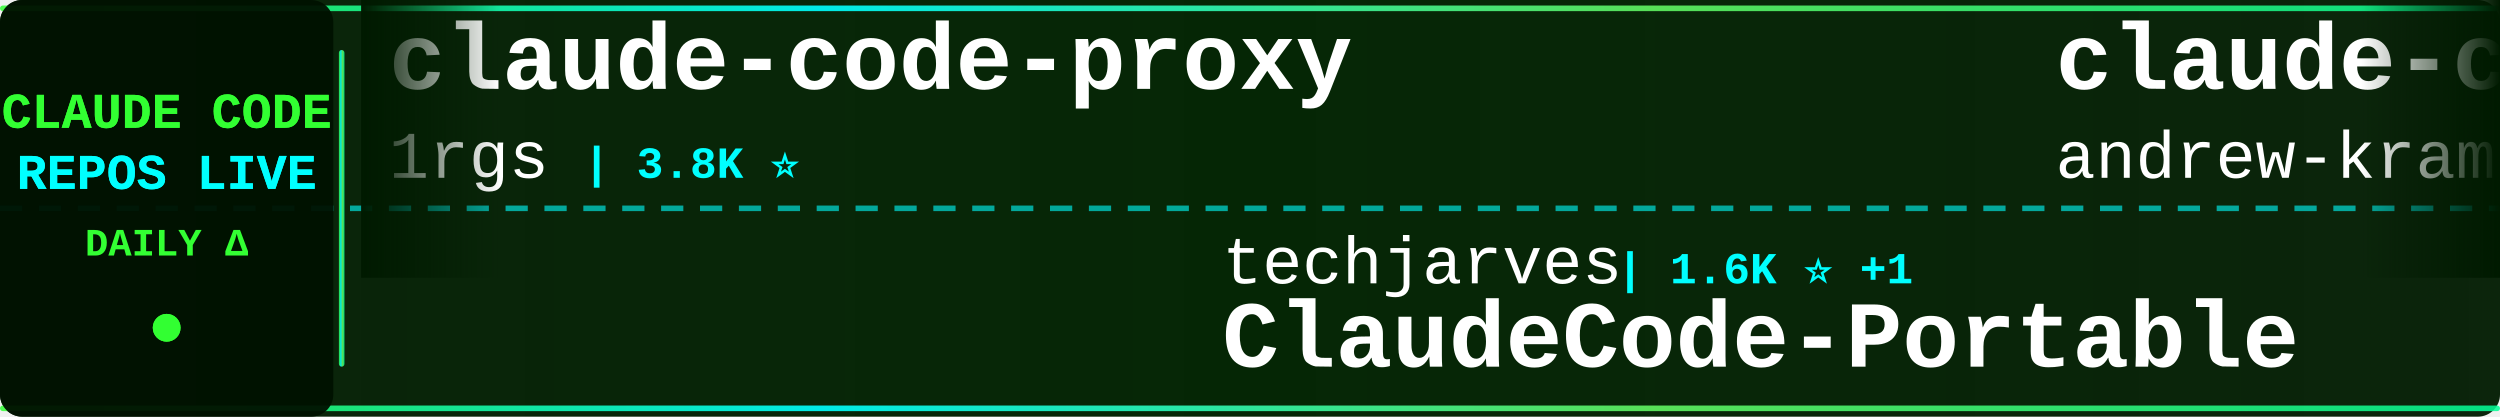
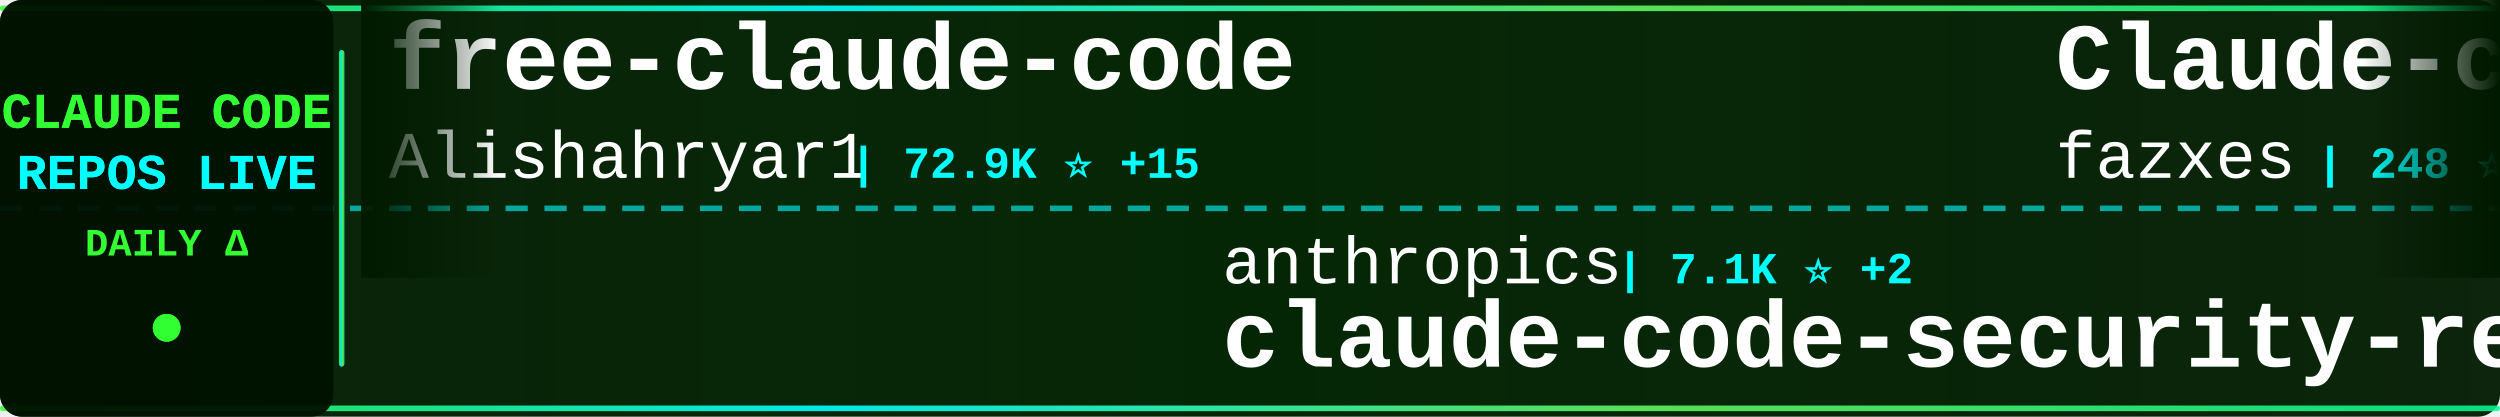
<svg xmlns="http://www.w3.org/2000/svg" width="900" height="150">
  <defs>
    <linearGradient id="tickerBg" x1="0%" y1="0%" x2="100%" y2="0%">
      <stop offset="0%" style="stop-color:#001a00;stop-opacity:0.95" />
      <stop offset="50%" style="stop-color:#002200;stop-opacity:0.98" />
      <stop offset="100%" style="stop-color:#001a00;stop-opacity:0.95" />
    </linearGradient>
    <linearGradient id="borderGrad" x1="0%" y1="0%" x2="100%" y2="0%">
      <stop offset="0%" style="stop-color:#33ff33;stop-opacity:0.85">
        <animate attributeName="stop-opacity" values="0.85;1;0.85" dur="2s" repeatCount="indefinite" />
      </stop>
      <stop offset="33%" style="stop-color:#00ffff;stop-opacity:0.9">
        <animate attributeName="stop-opacity" values="0.9;1;0.9" dur="2.2s" repeatCount="indefinite" />
      </stop>
      <stop offset="66%" style="stop-color:#66ff66;stop-opacity:0.85">
        <animate attributeName="stop-opacity" values="0.85;1;0.85" dur="1.8s" repeatCount="indefinite" />
      </stop>
      <stop offset="100%" style="stop-color:#00ff99;stop-opacity:0.85">
        <animate attributeName="stop-opacity" values="0.85;1;0.85" dur="2s" repeatCount="indefinite" />
      </stop>
    </linearGradient>
    <filter id="textGlow">
      <feGaussianBlur stdDeviation="0.1" result="coloredBlur" />
      <feMerge>
        <feMergeNode in="coloredBlur" />
        <feMergeNode in="SourceGraphic" />
      </feMerge>
    </filter>
    <filter id="metricGlow">
      <feGaussianBlur stdDeviation="0.2" result="coloredBlur" />
      <feMerge>
        <feMergeNode in="coloredBlur" />
        <feMergeNode in="SourceGraphic" />
      </feMerge>
    </filter>
    <linearGradient id="leftFade" x1="0%" y1="0%" x2="100%" y2="0%">
      <stop offset="0%" style="stop-color:#001a00;stop-opacity:1" />
      <stop offset="100%" style="stop-color:#001a00;stop-opacity:0" />
    </linearGradient>
    <linearGradient id="rightFade" x1="0%" y1="0%" x2="100%" y2="0%">
      <stop offset="0%" style="stop-color:#001a00;stop-opacity:0" />
      <stop offset="100%" style="stop-color:#001a00;stop-opacity:1" />
    </linearGradient>
  </defs>
  <rect width="900" height="150" fill="url(#tickerBg)" rx="8" />
  <rect x="0" y="2" width="900" height="2" fill="url(#borderGrad)" rx="1" />
  <rect x="0" y="146" width="900" height="2" fill="url(#borderGrad)" rx="1" />
  <line x1="0" y1="75" x2="900" y2="75" stroke="#00ffff" stroke-width="2" stroke-dasharray="8 6" opacity="0.6" />
  <rect x="0" y="0" width="120" height="150" fill="#001100" opacity="0.95" rx="8" />
  <text x="60" y="46" font-family="'Courier New', monospace" font-size="18" font-weight="bold" fill="#33ff33" text-anchor="middle" filter="url(#textGlow)">
    CLAUDE CODE
  </text>
  <text x="60" y="68" font-family="'Courier New', monospace" font-size="18" font-weight="bold" fill="#00ffff" text-anchor="middle" filter="url(#textGlow)">
    REPOS LIVE
  </text>
  <text x="60" y="92" font-family="'Courier New', monospace" font-size="14" font-weight="bold" fill="#33ff33" text-anchor="middle">
    DAILY Δ
  </text>
  <circle cx="60" cy="118" r="5" fill="#33ff33" filter="url(#metricGlow)">
    <animate attributeName="r" values="4;6;4" dur="1.5s" repeatCount="indefinite" />
    <animate attributeName="opacity" values="0.6;1;0.6" dur="1.5s" repeatCount="indefinite" />
  </circle>
  <rect x="122" y="18" width="2" height="114" fill="url(#borderGrad)" rx="1" />
  <clipPath id="tickerClip">
    <rect x="130" y="0" width="770" height="150" />
  </clipPath>
  <g clip-path="url(#tickerClip)">
    <g id="tickerItems">
      <animateTransform attributeName="transform" attributeType="XML" type="translate" from="0 0" to="-3000 0" dur="54s" repeatCount="indefinite" />
      <g transform="translate(0, 0)">
-         <text x="140" y="32" font-family="'Courier New', monospace" font-size="34" font-weight="bold" fill="#ffffff">claude-code-proxy</text>
-         <text x="140" y="64" font-family="'Courier New', monospace" font-size="24" font-weight="normal" fill="#ffffff" opacity="1.0">1rgs</text>
-         <text x="210" y="64" font-family="'Courier New', monospace" font-size="16" font-weight="bold" fill="#00ffff"> | 3.8K ⭐</text>
+         <text x="140" y="32" font-family="'Courier New', monospace" font-size="34" font-weight="bold" fill="#ffffff">free-claude-code</text>
+         <text x="140" y="64" font-family="'Courier New', monospace" font-size="24" font-weight="normal" fill="#ffffff" opacity="1.0">Alishahryar1</text>
+         <text x="306" y="64" font-family="'Courier New', monospace" font-size="16" font-weight="bold" fill="#00ffff"> | 72.9K ⭐ +15</text>
      </g>
      <g transform="translate(300, 0)">
-         <text x="140" y="102" font-family="'Courier New', monospace" font-size="24" font-weight="normal" fill="#ffffff" opacity="1.0">techjarves</text>
-         <text x="282" y="102" font-family="'Courier New', monospace" font-size="16" font-weight="bold" fill="#00ffff"> | 1.6K ⭐ +1</text>
-         <text x="140" y="132" font-family="'Courier New', monospace" font-size="34" font-weight="bold" fill="#ffffff">ClaudeCode-Portable</text>
+         <text x="140" y="102" font-family="'Courier New', monospace" font-size="24" font-weight="normal" fill="#ffffff" opacity="1.0">anthropics</text>
+         <text x="282" y="102" font-family="'Courier New', monospace" font-size="16" font-weight="bold" fill="#00ffff"> | 7.1K ⭐ +2</text>
+         <text x="140" y="132" font-family="'Courier New', monospace" font-size="34" font-weight="bold" fill="#ffffff">claude-code-security-rev...</text>
      </g>
      <g transform="translate(600, 0)">
-         <text x="140" y="32" font-family="'Courier New', monospace" font-size="34" font-weight="bold" fill="#ffffff">claude-code-source-build</text>
-         <text x="140" y="64" font-family="'Courier New', monospace" font-size="24" font-weight="normal" fill="#ffffff" opacity="1.0">andrew-kramer-inno</text>
-         <text x="378" y="64" font-family="'Courier New', monospace" font-size="16" font-weight="bold" fill="#00ffff"> | 595 ⭐ -2</text>
+         <text x="140" y="32" font-family="'Courier New', monospace" font-size="34" font-weight="bold" fill="#ffffff">Claude-code</text>
+         <text x="140" y="64" font-family="'Courier New', monospace" font-size="24" font-weight="normal" fill="#ffffff" opacity="1.0">fazxes</text>
+         <text x="234" y="64" font-family="'Courier New', monospace" font-size="16" font-weight="bold" fill="#00ffff"> | 248 ⭐</text>
      </g>
      <g transform="translate(900, 0)">
-         <text x="140" y="102" font-family="'Courier New', monospace" font-size="24" font-weight="normal" fill="#ffffff" opacity="1.0">LING71671</text>
-         <text x="270" y="102" font-family="'Courier New', monospace" font-size="16" font-weight="bold" fill="#00ffff"> | 995 ⭐</text>
-         <text x="140" y="132" font-family="'Courier New', monospace" font-size="34" font-weight="bold" fill="#ffffff">Open-ClaudeCode</text>
+         <text x="140" y="102" font-family="'Courier New', monospace" font-size="24" font-weight="normal" fill="#ffffff" opacity="1.0">Pimzino</text>
+         <text x="246" y="102" font-family="'Courier New', monospace" font-size="16" font-weight="bold" fill="#00ffff"> | 3.9K ⭐</text>
+         <text x="140" y="132" font-family="'Courier New', monospace" font-size="34" font-weight="bold" fill="#ffffff">claude-code-spec-workflo...</text>
      </g>
      <g transform="translate(1200, 0)">
-         <text x="140" y="32" font-family="'Courier New', monospace" font-size="34" font-weight="bold" fill="#ffffff">claude-code-engineering</text>
-         <text x="140" y="64" font-family="'Courier New', monospace" font-size="24" font-weight="normal" fill="#ffffff" opacity="1.0">huangjia2019</text>
-         <text x="306" y="64" font-family="'Courier New', monospace" font-size="16" font-weight="bold" fill="#00ffff"> | 1.2K ⭐</text>
+         <text x="140" y="32" font-family="'Courier New', monospace" font-size="34" font-weight="bold" fill="#ffffff">edmunds-claude-code</text>
+         <text x="140" y="64" font-family="'Courier New', monospace" font-size="24" font-weight="normal" fill="#ffffff" opacity="1.0">edmund-io</text>
+         <text x="270" y="64" font-family="'Courier New', monospace" font-size="16" font-weight="bold" fill="#00ffff"> | 1.5K ⭐</text>
      </g>
      <g transform="translate(1500, 0)">
-         <text x="140" y="102" font-family="'Courier New', monospace" font-size="24" font-weight="normal" fill="#ffffff" opacity="1.0">asgeirtj</text>
-         <text x="258" y="102" font-family="'Courier New', monospace" font-size="16" font-weight="bold" fill="#00ffff"> | 72.5K ⭐ +6</text>
-         <text x="140" y="132" font-family="'Courier New', monospace" font-size="34" font-weight="bold" fill="#ffffff">system_prompts_leaks</text>
+         <text x="140" y="102" font-family="'Courier New', monospace" font-size="24" font-weight="normal" fill="#ffffff" opacity="1.0">AICoderTudou</text>
+         <text x="306" y="102" font-family="'Courier New', monospace" font-size="16" font-weight="bold" fill="#00ffff"> | 493 ⭐</text>
+         <text x="140" y="132" font-family="'Courier New', monospace" font-size="34" font-weight="bold" fill="#ffffff">claude-code-tudou</text>
      </g>
      <g transform="translate(1800, 0)">
-         <text x="140" y="32" font-family="'Courier New', monospace" font-size="34" font-weight="bold" fill="#ffffff">awesome-claude-code-suba...</text>
-         <text x="140" y="64" font-family="'Courier New', monospace" font-size="24" font-weight="normal" fill="#ffffff" opacity="1.0">VoltAgent</text>
-         <text x="270" y="64" font-family="'Courier New', monospace" font-size="16" font-weight="bold" fill="#00ffff"> | 26.7K ⭐</text>
+         <text x="140" y="32" font-family="'Courier New', monospace" font-size="34" font-weight="bold" fill="#ffffff">claude-code-workflows</text>
+         <text x="140" y="64" font-family="'Courier New', monospace" font-size="24" font-weight="normal" fill="#ffffff" opacity="1.0">OneRedOak</text>
+         <text x="270" y="64" font-family="'Courier New', monospace" font-size="16" font-weight="bold" fill="#00ffff"> | 3.9K ⭐</text>
      </g>
      <g transform="translate(2100, 0)">
-         <text x="140" y="102" font-family="'Courier New', monospace" font-size="24" font-weight="normal" fill="#ffffff" opacity="1.0">pedrohcgs</text>
-         <text x="270" y="102" font-family="'Courier New', monospace" font-size="16" font-weight="bold" fill="#00ffff"> | 1.7K ⭐</text>
-         <text x="140" y="132" font-family="'Courier New', monospace" font-size="34" font-weight="bold" fill="#ffffff">claude-code-my-workflow</text>
+         <text x="140" y="102" font-family="'Courier New', monospace" font-size="24" font-weight="normal" fill="#ffffff" opacity="1.0">777genius</text>
+         <text x="270" y="102" font-family="'Courier New', monospace" font-size="16" font-weight="bold" fill="#00ffff"> | 942 ⭐</text>
+         <text x="140" y="132" font-family="'Courier New', monospace" font-size="34" font-weight="bold" fill="#ffffff">claude-code-source-code</text>
      </g>
      <g transform="translate(2400, 0)">
-         <text x="140" y="32" font-family="'Courier New', monospace" font-size="34" font-weight="bold" fill="#ffffff">claude-code-infrastructu...</text>
-         <text x="140" y="64" font-family="'Courier New', monospace" font-size="24" font-weight="normal" fill="#ffffff" opacity="1.0">diet103</text>
-         <text x="246" y="64" font-family="'Courier New', monospace" font-size="16" font-weight="bold" fill="#00ffff"> | 10.1K ⭐</text>
+         <text x="140" y="32" font-family="'Courier New', monospace" font-size="34" font-weight="bold" fill="#ffffff">learn-claude-code</text>
+         <text x="140" y="64" font-family="'Courier New', monospace" font-size="24" font-weight="normal" fill="#ffffff" opacity="1.0">shareAI-lab</text>
+         <text x="294" y="64" font-family="'Courier New', monospace" font-size="16" font-weight="bold" fill="#00ffff"> | 80.8K ⭐ +5</text>
      </g>
      <g transform="translate(2700, 0)">
-         <text x="140" y="102" font-family="'Courier New', monospace" font-size="24" font-weight="normal" fill="#ffffff" opacity="1.0">feiskyer</text>
-         <text x="258" y="102" font-family="'Courier New', monospace" font-size="16" font-weight="bold" fill="#00ffff"> | 1.7K ⭐ +1</text>
-         <text x="140" y="132" font-family="'Courier New', monospace" font-size="34" font-weight="bold" fill="#ffffff">claude-code-settings</text>
+         <text x="140" y="102" font-family="'Courier New', monospace" font-size="24" font-weight="normal" fill="#ffffff" opacity="1.0">davila7</text>
+         <text x="246" y="102" font-family="'Courier New', monospace" font-size="16" font-weight="bold" fill="#00ffff"> | 34.1K ⭐ +3</text>
+         <text x="140" y="132" font-family="'Courier New', monospace" font-size="34" font-weight="bold" fill="#ffffff">claude-code-templates</text>
      </g>
      <g transform="translate(3000, 0)">
-         <text x="140" y="32" font-family="'Courier New', monospace" font-size="34" font-weight="bold" fill="#ffffff">claude-code-proxy</text>
-         <text x="140" y="64" font-family="'Courier New', monospace" font-size="24" font-weight="normal" fill="#ffffff" opacity="1.0">1rgs</text>
-         <text x="210" y="64" font-family="'Courier New', monospace" font-size="16" font-weight="bold" fill="#00ffff"> | 3.8K ⭐</text>
+         <text x="140" y="32" font-family="'Courier New', monospace" font-size="34" font-weight="bold" fill="#ffffff">free-claude-code</text>
+         <text x="140" y="64" font-family="'Courier New', monospace" font-size="24" font-weight="normal" fill="#ffffff" opacity="1.0">Alishahryar1</text>
+         <text x="306" y="64" font-family="'Courier New', monospace" font-size="16" font-weight="bold" fill="#00ffff"> | 72.9K ⭐ +15</text>
      </g>
      <g transform="translate(3300, 0)">
-         <text x="140" y="102" font-family="'Courier New', monospace" font-size="24" font-weight="normal" fill="#ffffff" opacity="1.0">techjarves</text>
-         <text x="282" y="102" font-family="'Courier New', monospace" font-size="16" font-weight="bold" fill="#00ffff"> | 1.6K ⭐ +1</text>
-         <text x="140" y="132" font-family="'Courier New', monospace" font-size="34" font-weight="bold" fill="#ffffff">ClaudeCode-Portable</text>
+         <text x="140" y="102" font-family="'Courier New', monospace" font-size="24" font-weight="normal" fill="#ffffff" opacity="1.0">anthropics</text>
+         <text x="282" y="102" font-family="'Courier New', monospace" font-size="16" font-weight="bold" fill="#00ffff"> | 7.1K ⭐ +2</text>
+         <text x="140" y="132" font-family="'Courier New', monospace" font-size="34" font-weight="bold" fill="#ffffff">claude-code-security-rev...</text>
      </g>
      <g transform="translate(3600, 0)">
-         <text x="140" y="32" font-family="'Courier New', monospace" font-size="34" font-weight="bold" fill="#ffffff">claude-code-source-build</text>
-         <text x="140" y="64" font-family="'Courier New', monospace" font-size="24" font-weight="normal" fill="#ffffff" opacity="1.0">andrew-kramer-inno</text>
-         <text x="378" y="64" font-family="'Courier New', monospace" font-size="16" font-weight="bold" fill="#00ffff"> | 595 ⭐ -2</text>
+         <text x="140" y="32" font-family="'Courier New', monospace" font-size="34" font-weight="bold" fill="#ffffff">Claude-code</text>
+         <text x="140" y="64" font-family="'Courier New', monospace" font-size="24" font-weight="normal" fill="#ffffff" opacity="1.0">fazxes</text>
+         <text x="234" y="64" font-family="'Courier New', monospace" font-size="16" font-weight="bold" fill="#00ffff"> | 248 ⭐</text>
      </g>
      <g transform="translate(3900, 0)">
-         <text x="140" y="102" font-family="'Courier New', monospace" font-size="24" font-weight="normal" fill="#ffffff" opacity="1.0">LING71671</text>
-         <text x="270" y="102" font-family="'Courier New', monospace" font-size="16" font-weight="bold" fill="#00ffff"> | 995 ⭐</text>
-         <text x="140" y="132" font-family="'Courier New', monospace" font-size="34" font-weight="bold" fill="#ffffff">Open-ClaudeCode</text>
+         <text x="140" y="102" font-family="'Courier New', monospace" font-size="24" font-weight="normal" fill="#ffffff" opacity="1.0">Pimzino</text>
+         <text x="246" y="102" font-family="'Courier New', monospace" font-size="16" font-weight="bold" fill="#00ffff"> | 3.9K ⭐</text>
+         <text x="140" y="132" font-family="'Courier New', monospace" font-size="34" font-weight="bold" fill="#ffffff">claude-code-spec-workflo...</text>
      </g>
    </g>
  </g>
  <rect x="130" y="0" width="50" height="100" fill="url(#leftFade)" />
  <rect x="850" y="0" width="50" height="100" fill="url(#rightFade)" />
</svg>
